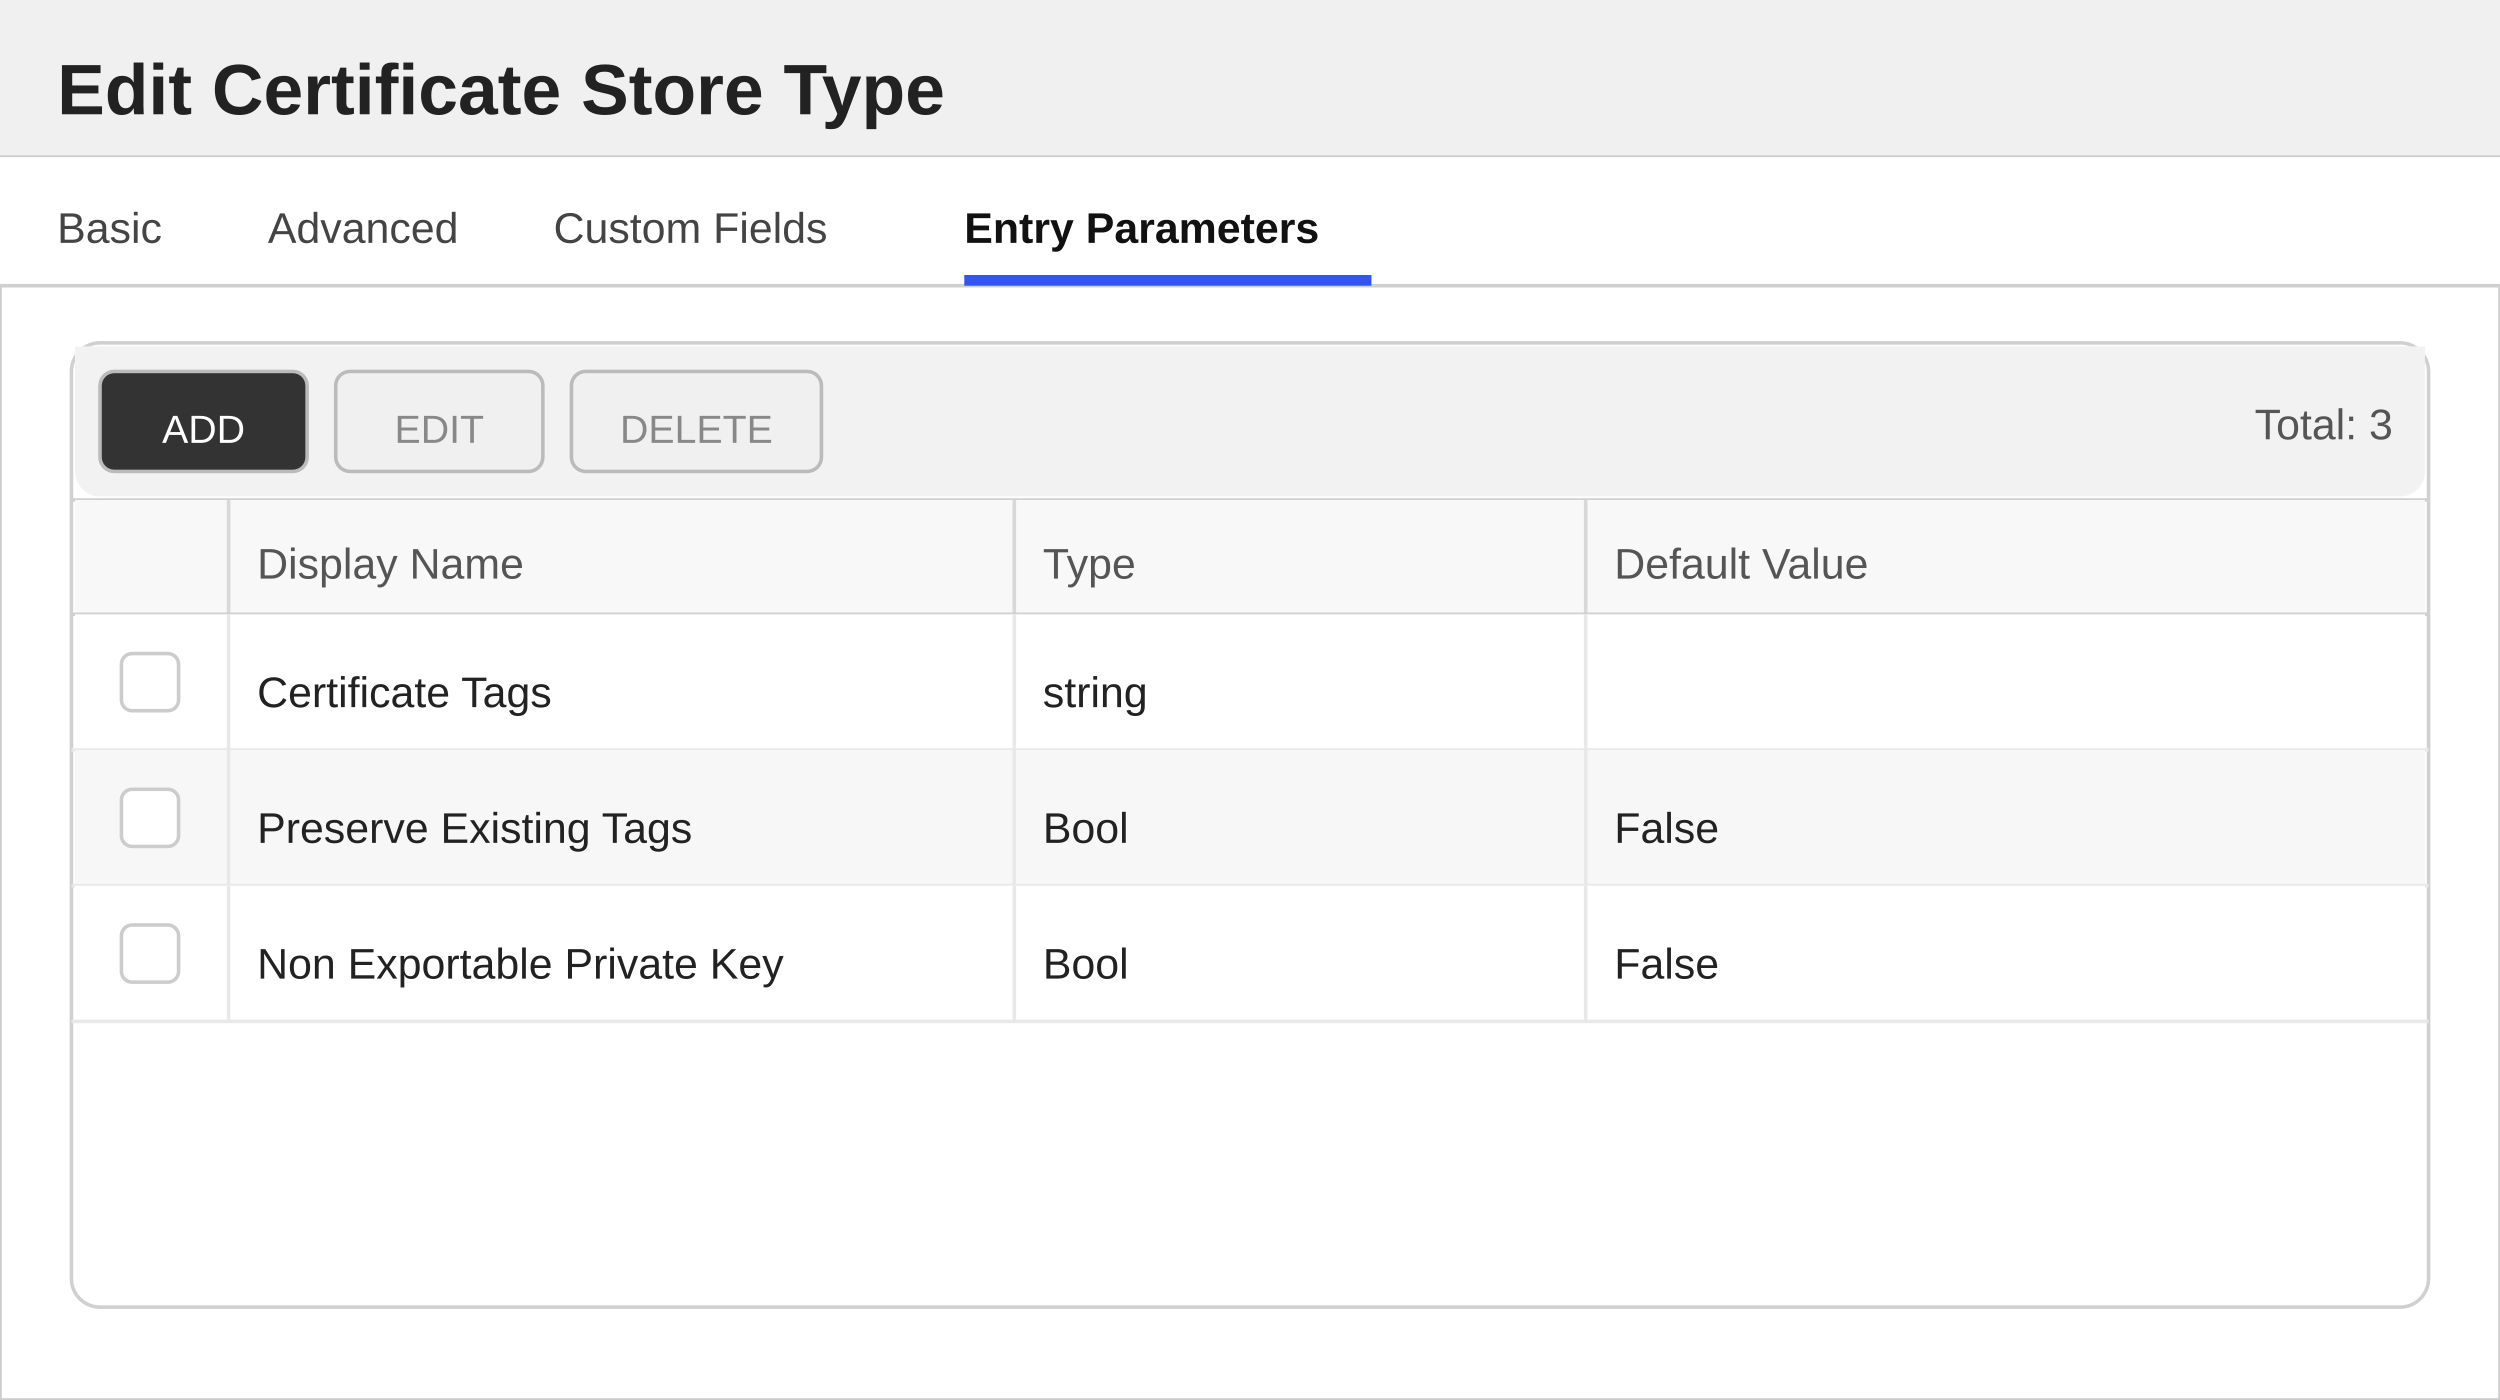
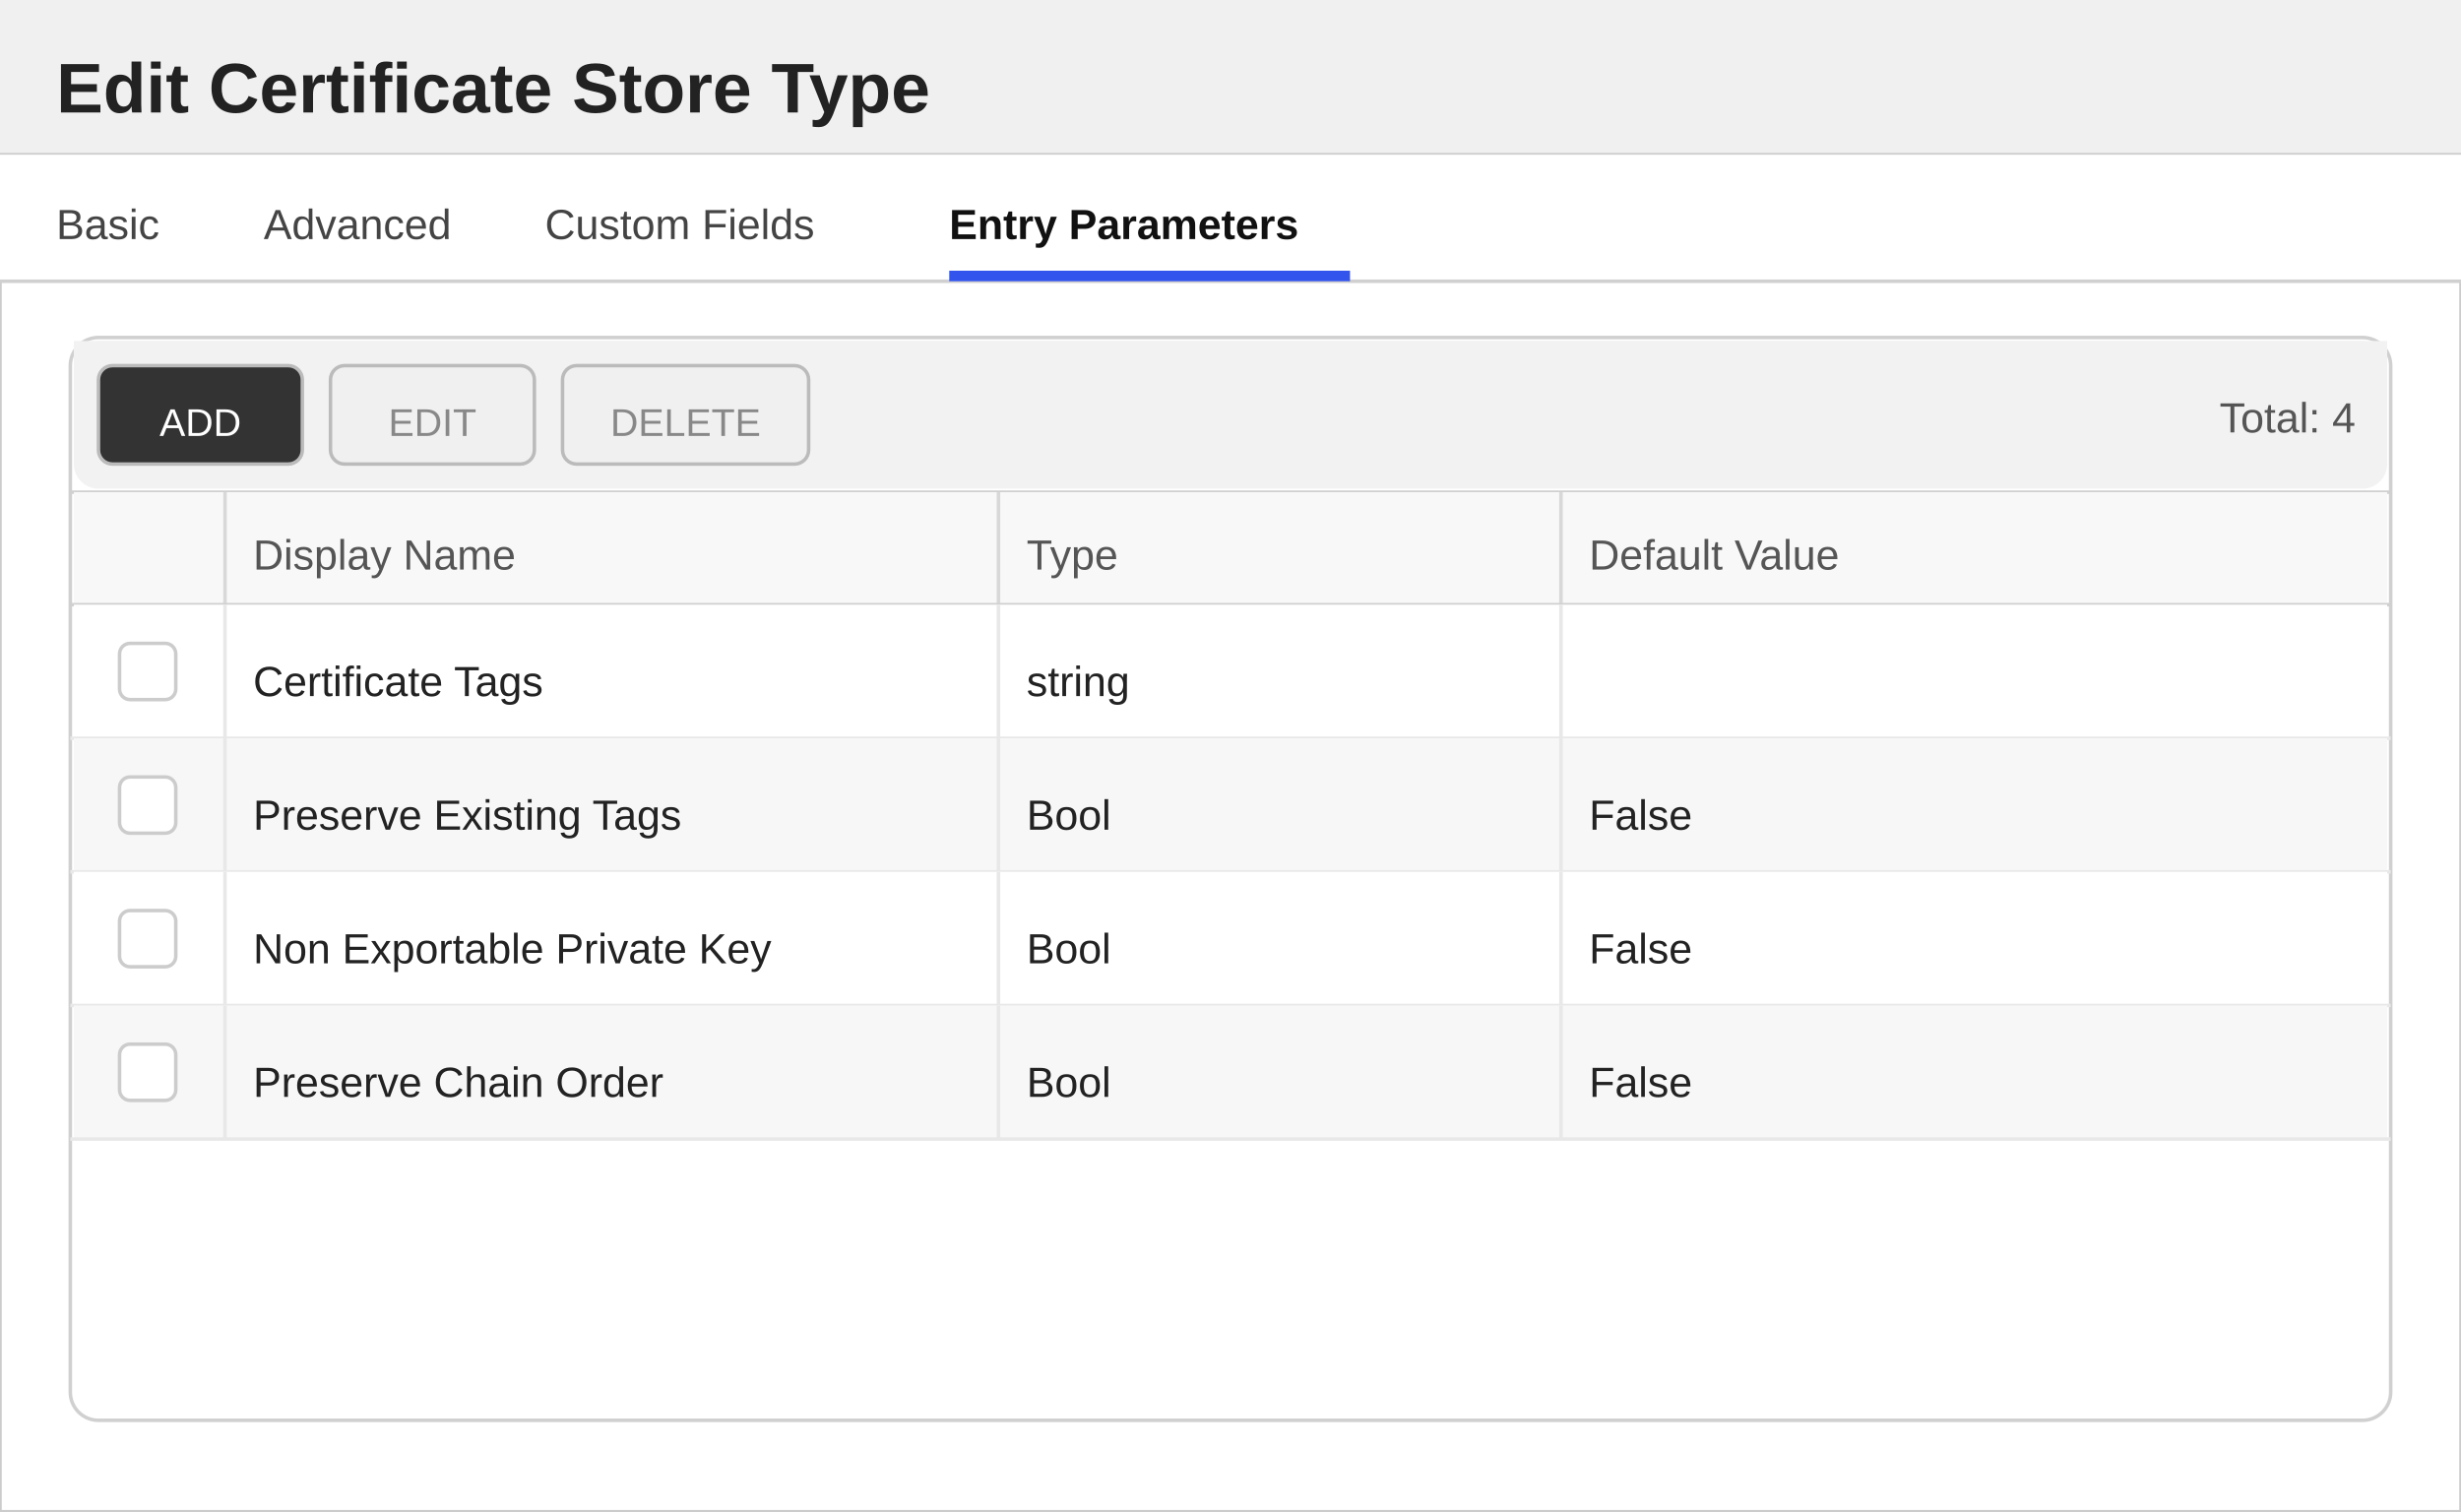
- <svg xmlns="http://www.w3.org/2000/svg" width="700" height="392" viewBox="0 0 700 392">
+ <svg xmlns="http://www.w3.org/2000/svg" width="700" height="430" viewBox="0 0 700 430">
  <defs>
    <style>
        text { font-family: 'Segoe UI', Arial, sans-serif; }
        .title { font-size: 20px; font-weight: 600; fill: #222222; }
        .section-header { font-size: 13px; font-weight: 600; fill: #333333; }
        .label { font-size: 12px; fill: #555555; }
        .value { font-size: 12px; fill: #222222; }
        .tab-text { font-size: 12px; fill: #444444; }
        .tab-active { font-size: 12px; fill: #111111; font-weight: 600; }
    </style>
  </defs>
-   <rect x="0" y="0" width="700" height="392" fill="#ffffff" stroke="#cccccc" stroke-width="1" />
+   <rect x="0" y="0" width="700" height="430" fill="#ffffff" stroke="#cccccc" stroke-width="1" />
  <rect x="0" y="0" width="700" height="44" fill="#f0f0f0" />
  <line x1="0" y1="44" x2="700" y2="44" stroke="#cccccc" stroke-width="1" />
  <text x="16" y="32" class="title">Edit Certificate Store Type</text>
  <g>
    <rect x="0" y="44" width="700" height="36" fill="#ffffff" />
    <line x1="0" y1="80" x2="700" y2="80" stroke="#d0d0d0" stroke-width="1" />
    <text x="16" y="68" class="tab-text">Basic</text>
    <text x="75" y="68" class="tab-text">Advanced</text>
    <text x="155" y="68" class="tab-text">Custom Fields</text>
    <text x="270" y="68" class="tab-active">Entry Parameters</text>
    <rect x="270" y="77" width="114" height="3" fill="#3355ee" />
  </g>
-   <rect x="20" y="96" width="660" height="270" fill="#ffffff" stroke="#d0d0d0" rx="8" />
+   <rect x="20" y="96" width="660" height="308" fill="#ffffff" stroke="#d0d0d0" rx="8" />
  <rect x="21" y="97" width="658" height="8" fill="#f2f2f2" />
  <rect x="21" y="97" width="658" height="42" fill="#f2f2f2" rx="7" />
  <rect x="28" y="104" width="58" height="28" fill="#333333" stroke="#bbbbbb" rx="4" />
  <text x="57" y="124" text-anchor="middle" fill="#ffffff" font-size="11" font-family="'Segoe UI', Arial, sans-serif">ADD</text>
  <rect x="94" y="104" width="58" height="28" fill="#f0f0f0" stroke="#bbbbbb" rx="4" />
  <text x="123" y="124" text-anchor="middle" fill="#888888" font-size="11" font-family="'Segoe UI', Arial, sans-serif">EDIT</text>
  <rect x="160" y="104" width="70" height="28" fill="#f0f0f0" stroke="#bbbbbb" rx="4" />
  <text x="195" y="124" text-anchor="middle" fill="#888888" font-size="11" font-family="'Segoe UI', Arial, sans-serif">DELETE</text>
-   <text x="670" y="123" text-anchor="end" class="label">Total: 3</text>
+   <text x="670" y="123" text-anchor="end" class="label">Total: 4</text>
  <line x1="20" y1="140" x2="680" y2="140" stroke="#d0d0d0" stroke-width="1" />
  <rect x="21" y="140" width="658" height="32" fill="#f8f8f8" />
  <text x="72" y="162" class="label">Display Name</text>
  <text x="292" y="162" class="label">Type</text>
  <text x="452" y="162" class="label">Default Value</text>
  <line x1="64" y1="140" x2="64" y2="172" stroke="#d8d8d8" stroke-width="1" />
  <line x1="284" y1="140" x2="284" y2="172" stroke="#d8d8d8" stroke-width="1" />
  <line x1="444" y1="140" x2="444" y2="172" stroke="#d8d8d8" stroke-width="1" />
  <line x1="20" y1="172" x2="680" y2="172" stroke="#d0d0d0" stroke-width="1" />
  <rect x="21" y="172" width="658" height="38" fill="#ffffff" />
  <line x1="20" y1="210" x2="680" y2="210" stroke="#e8e8e8" stroke-width="1" />
  <line x1="64" y1="172" x2="64" y2="210" stroke="#e8e8e8" stroke-width="1" />
  <line x1="284" y1="172" x2="284" y2="210" stroke="#e8e8e8" stroke-width="1" />
  <line x1="444" y1="172" x2="444" y2="210" stroke="#e8e8e8" stroke-width="1" />
  <rect x="34" y="183" width="16" height="16" fill="#ffffff" stroke="#cccccc" rx="3" />
  <text x="72" y="198" class="value">Certificate Tags</text>
  <text x="292" y="198" class="value">string</text>
  <rect x="21" y="210" width="658" height="38" fill="#f7f7f7" />
  <line x1="20" y1="248" x2="680" y2="248" stroke="#e8e8e8" stroke-width="1" />
  <line x1="64" y1="210" x2="64" y2="248" stroke="#e8e8e8" stroke-width="1" />
  <line x1="284" y1="210" x2="284" y2="248" stroke="#e8e8e8" stroke-width="1" />
  <line x1="444" y1="210" x2="444" y2="248" stroke="#e8e8e8" stroke-width="1" />
  <rect x="34" y="221" width="16" height="16" fill="#ffffff" stroke="#cccccc" rx="3" />
  <text x="72" y="236" class="value">Preserve Existing Tags</text>
  <text x="292" y="236" class="value">Bool</text>
  <text x="452" y="236" class="value">False</text>
  <rect x="21" y="248" width="658" height="38" fill="#ffffff" />
  <line x1="20" y1="286" x2="680" y2="286" stroke="#e8e8e8" stroke-width="1" />
  <line x1="64" y1="248" x2="64" y2="286" stroke="#e8e8e8" stroke-width="1" />
  <line x1="284" y1="248" x2="284" y2="286" stroke="#e8e8e8" stroke-width="1" />
  <line x1="444" y1="248" x2="444" y2="286" stroke="#e8e8e8" stroke-width="1" />
  <rect x="34" y="259" width="16" height="16" fill="#ffffff" stroke="#cccccc" rx="3" />
  <text x="72" y="274" class="value">Non Exportable Private Key</text>
  <text x="292" y="274" class="value">Bool</text>
  <text x="452" y="274" class="value">False</text>
+   <rect x="21" y="286" width="658" height="38" fill="#f7f7f7" />
+   <line x1="20" y1="324" x2="680" y2="324" stroke="#e8e8e8" stroke-width="1" />
+   <line x1="64" y1="286" x2="64" y2="324" stroke="#e8e8e8" stroke-width="1" />
+   <line x1="284" y1="286" x2="284" y2="324" stroke="#e8e8e8" stroke-width="1" />
+   <line x1="444" y1="286" x2="444" y2="324" stroke="#e8e8e8" stroke-width="1" />
+   <rect x="34" y="297" width="16" height="16" fill="#ffffff" stroke="#cccccc" rx="3" />
+   <text x="72" y="312" class="value">Preserve Chain Order</text>
+   <text x="292" y="312" class="value">Bool</text>
+   <text x="452" y="312" class="value">False</text>
</svg>
